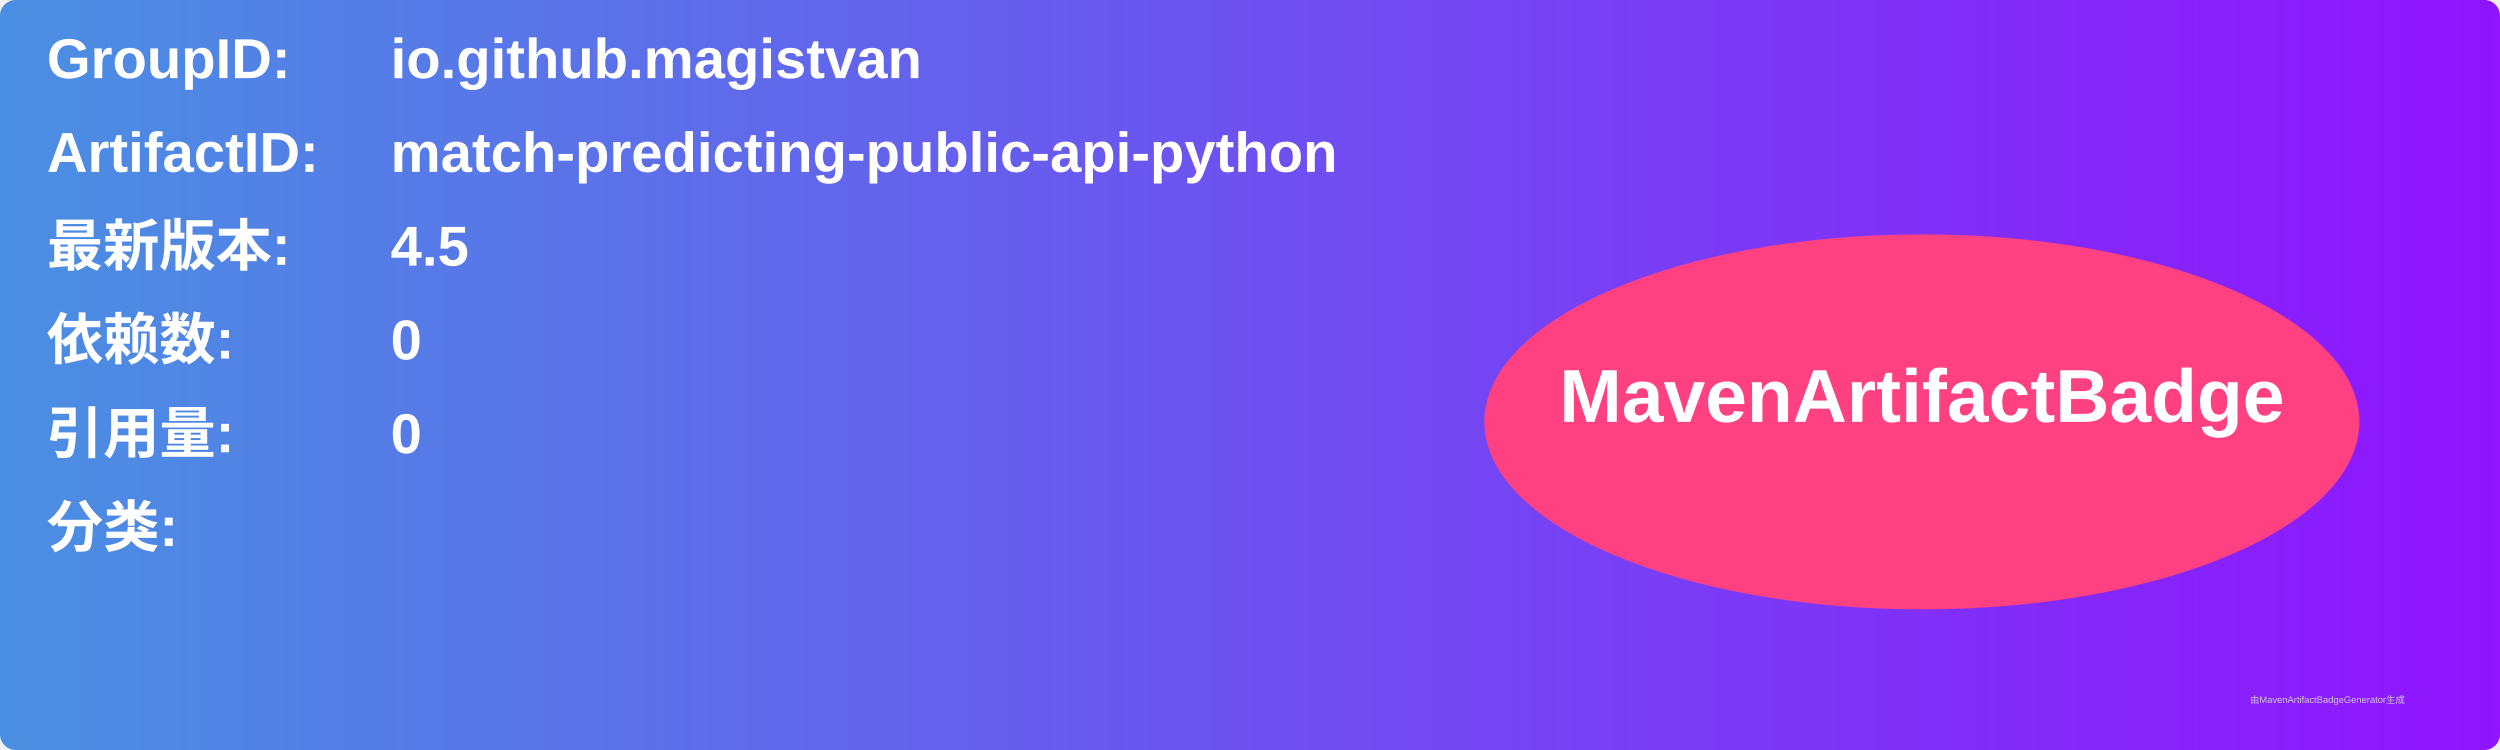
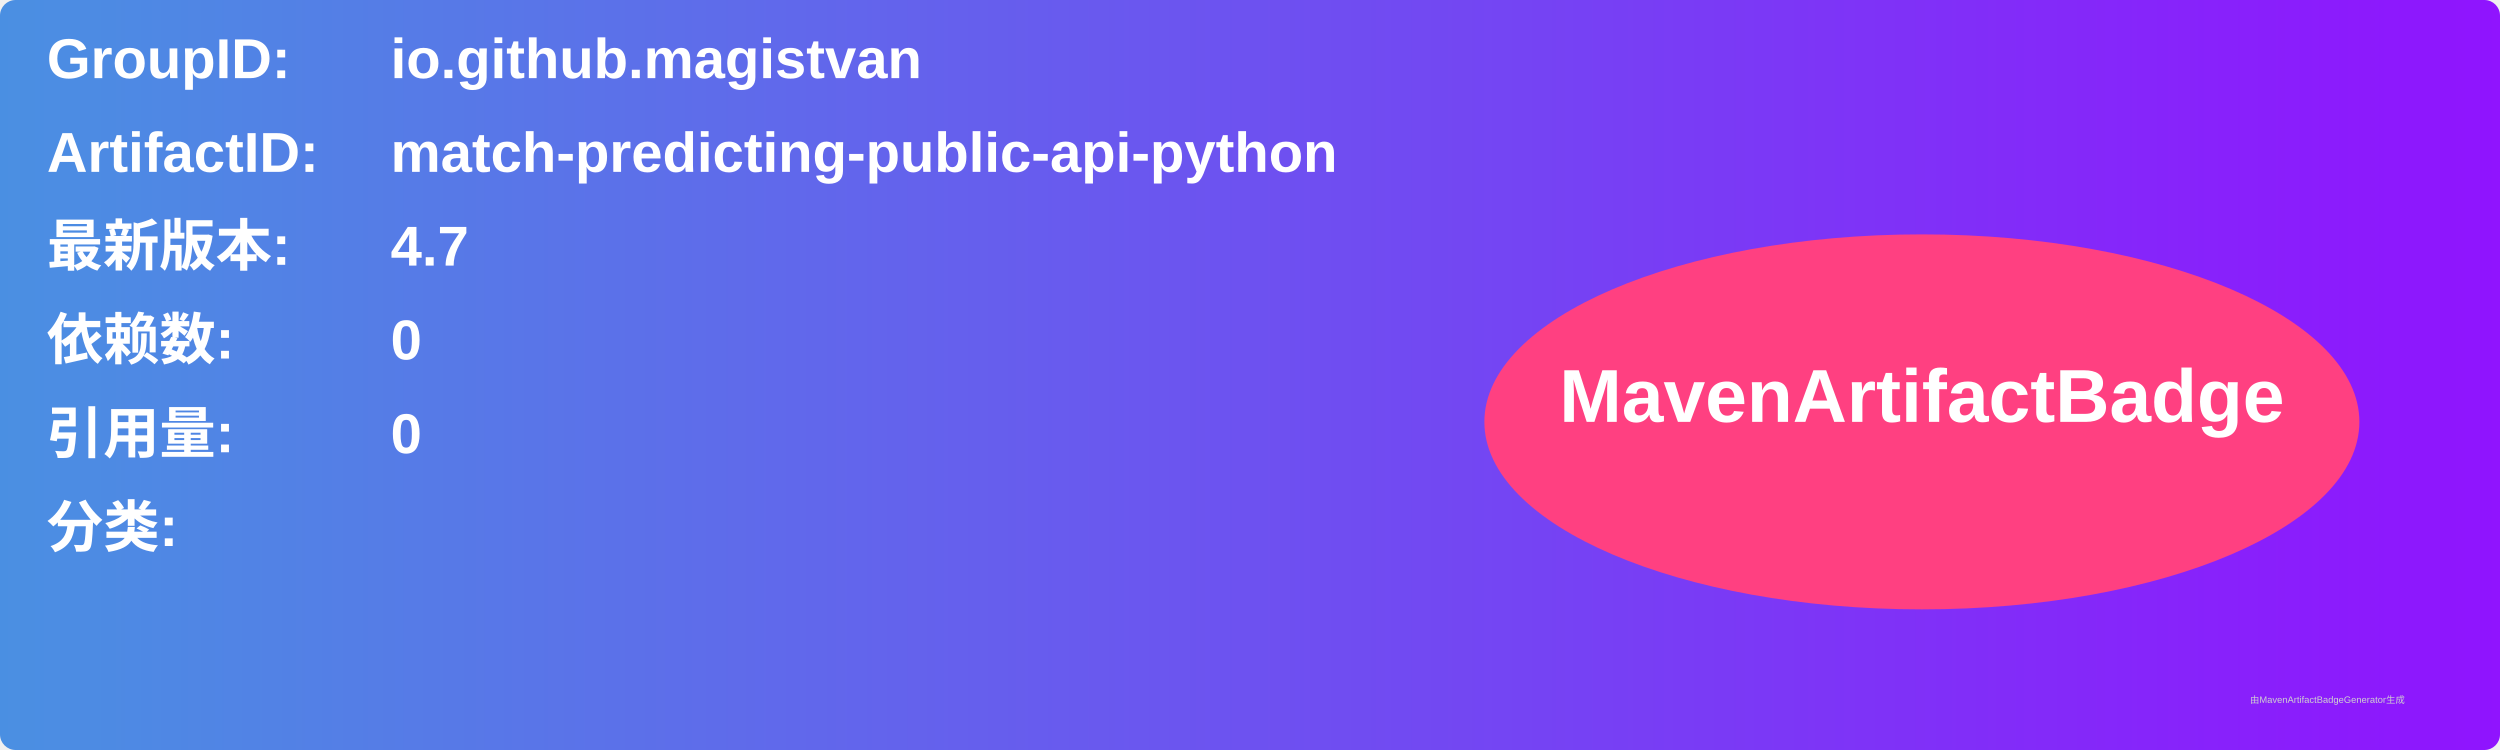
<svg xmlns="http://www.w3.org/2000/svg" width="800" height="240" viewBox="0 0 800 240">
  <linearGradient id="grad" x1="0%" y1="0%" x2="100%" y2="0%">
    <stop offset="0%" stop-color="#4a90e2" />
    <stop offset="100%" stop-color="#9013fe" />
  </linearGradient>
  <rect width="100%" height="100%" rx="5" ry="5" fill="url(#grad)" />
  <g transform="translate(15, 15)">
    <text x="0" y="10" font-family="Arial" font-size="18" fill="white" font-weight="bold" width="260">GroupID:</text>
    <text x="110" y="10" font-family="Arial" font-size="18" fill="white" font-weight="bold" width="460">io.github.magistvan</text>
    <text x="0" y="40" font-family="Arial" font-size="18" fill="white" font-weight="bold" width="260">ArtifactID:</text>
    <text x="110" y="40" font-family="Arial" font-size="18" fill="white" font-weight="bold" width="460">match-predicting-public-api-python</text>
    <text x="0" y="70" font-family="Arial" font-size="18" fill="white" font-weight="bold">最新版本:</text>
    <text x="110" y="70" font-family="Arial" font-size="18" fill="white" font-weight="bold">
-       <tspan font-weight="bold">4.5</tspan>
+       <tspan font-weight="bold">4.7</tspan>
    </text>
    <text x="0" y="100" font-family="Arial" font-size="18" fill="white" font-weight="bold">依赖数: </text>
    <text x="110" y="100" font-family="Arial" font-size="18" fill="white">
      <tspan font-weight="bold">0</tspan>
    </text>
    <text x="0" y="130" font-family="Arial" font-size="18" fill="white" font-weight="bold">引用量: </text>
    <text x="110" y="130" font-family="Arial" font-size="18" fill="white">
      <tspan font-weight="bold">0</tspan>
    </text>
    <text x="0" y="160" font-family="Arial" font-size="18" fill="white" font-weight="bold">分类:</text>
    <text x="10" y="190" font-family="Arial" font-size="10" fill="white">
      <tspan font-weight="bold" />
    </text>
    <ellipse cx="600" cy="120" rx="140" ry="60" fill="#ff4081" />
    <text x="600" y="120" text-anchor="middle" font-family="Arial" font-size="24" fill="white" font-weight="bold">MavenArtifactBadge</text>
  </g>
  <text x="720" y="225" font-family="Arial" font-size="3" fill="#d0d0d0">由MavenArtifactBadgeGenerator生成</text>
</svg>
